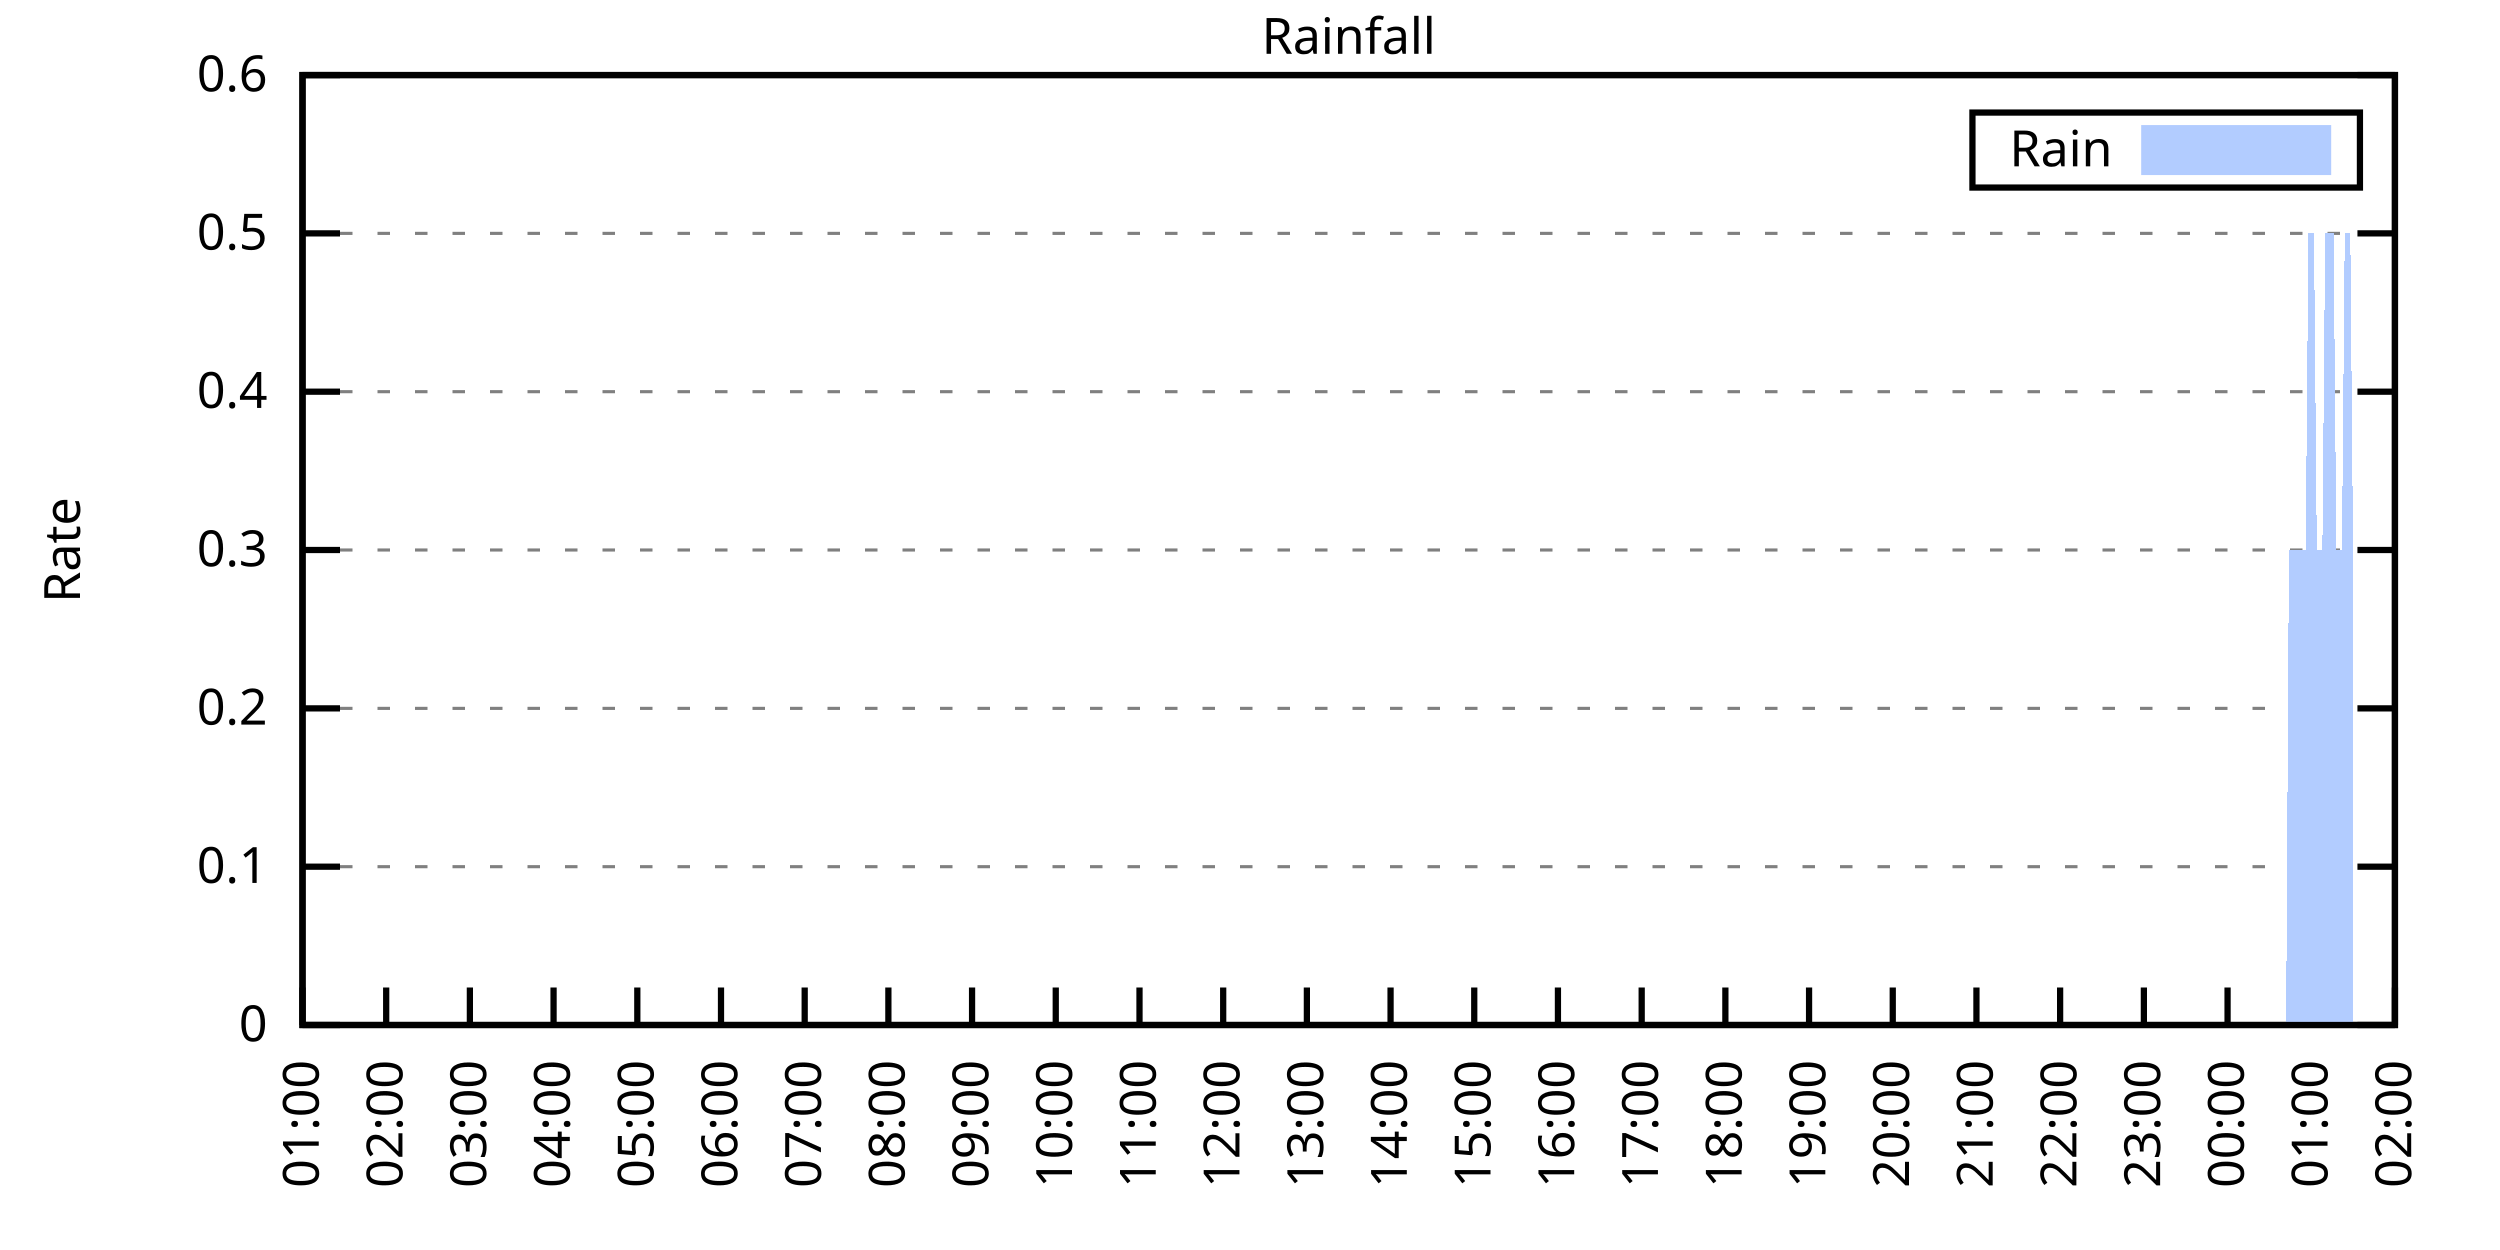
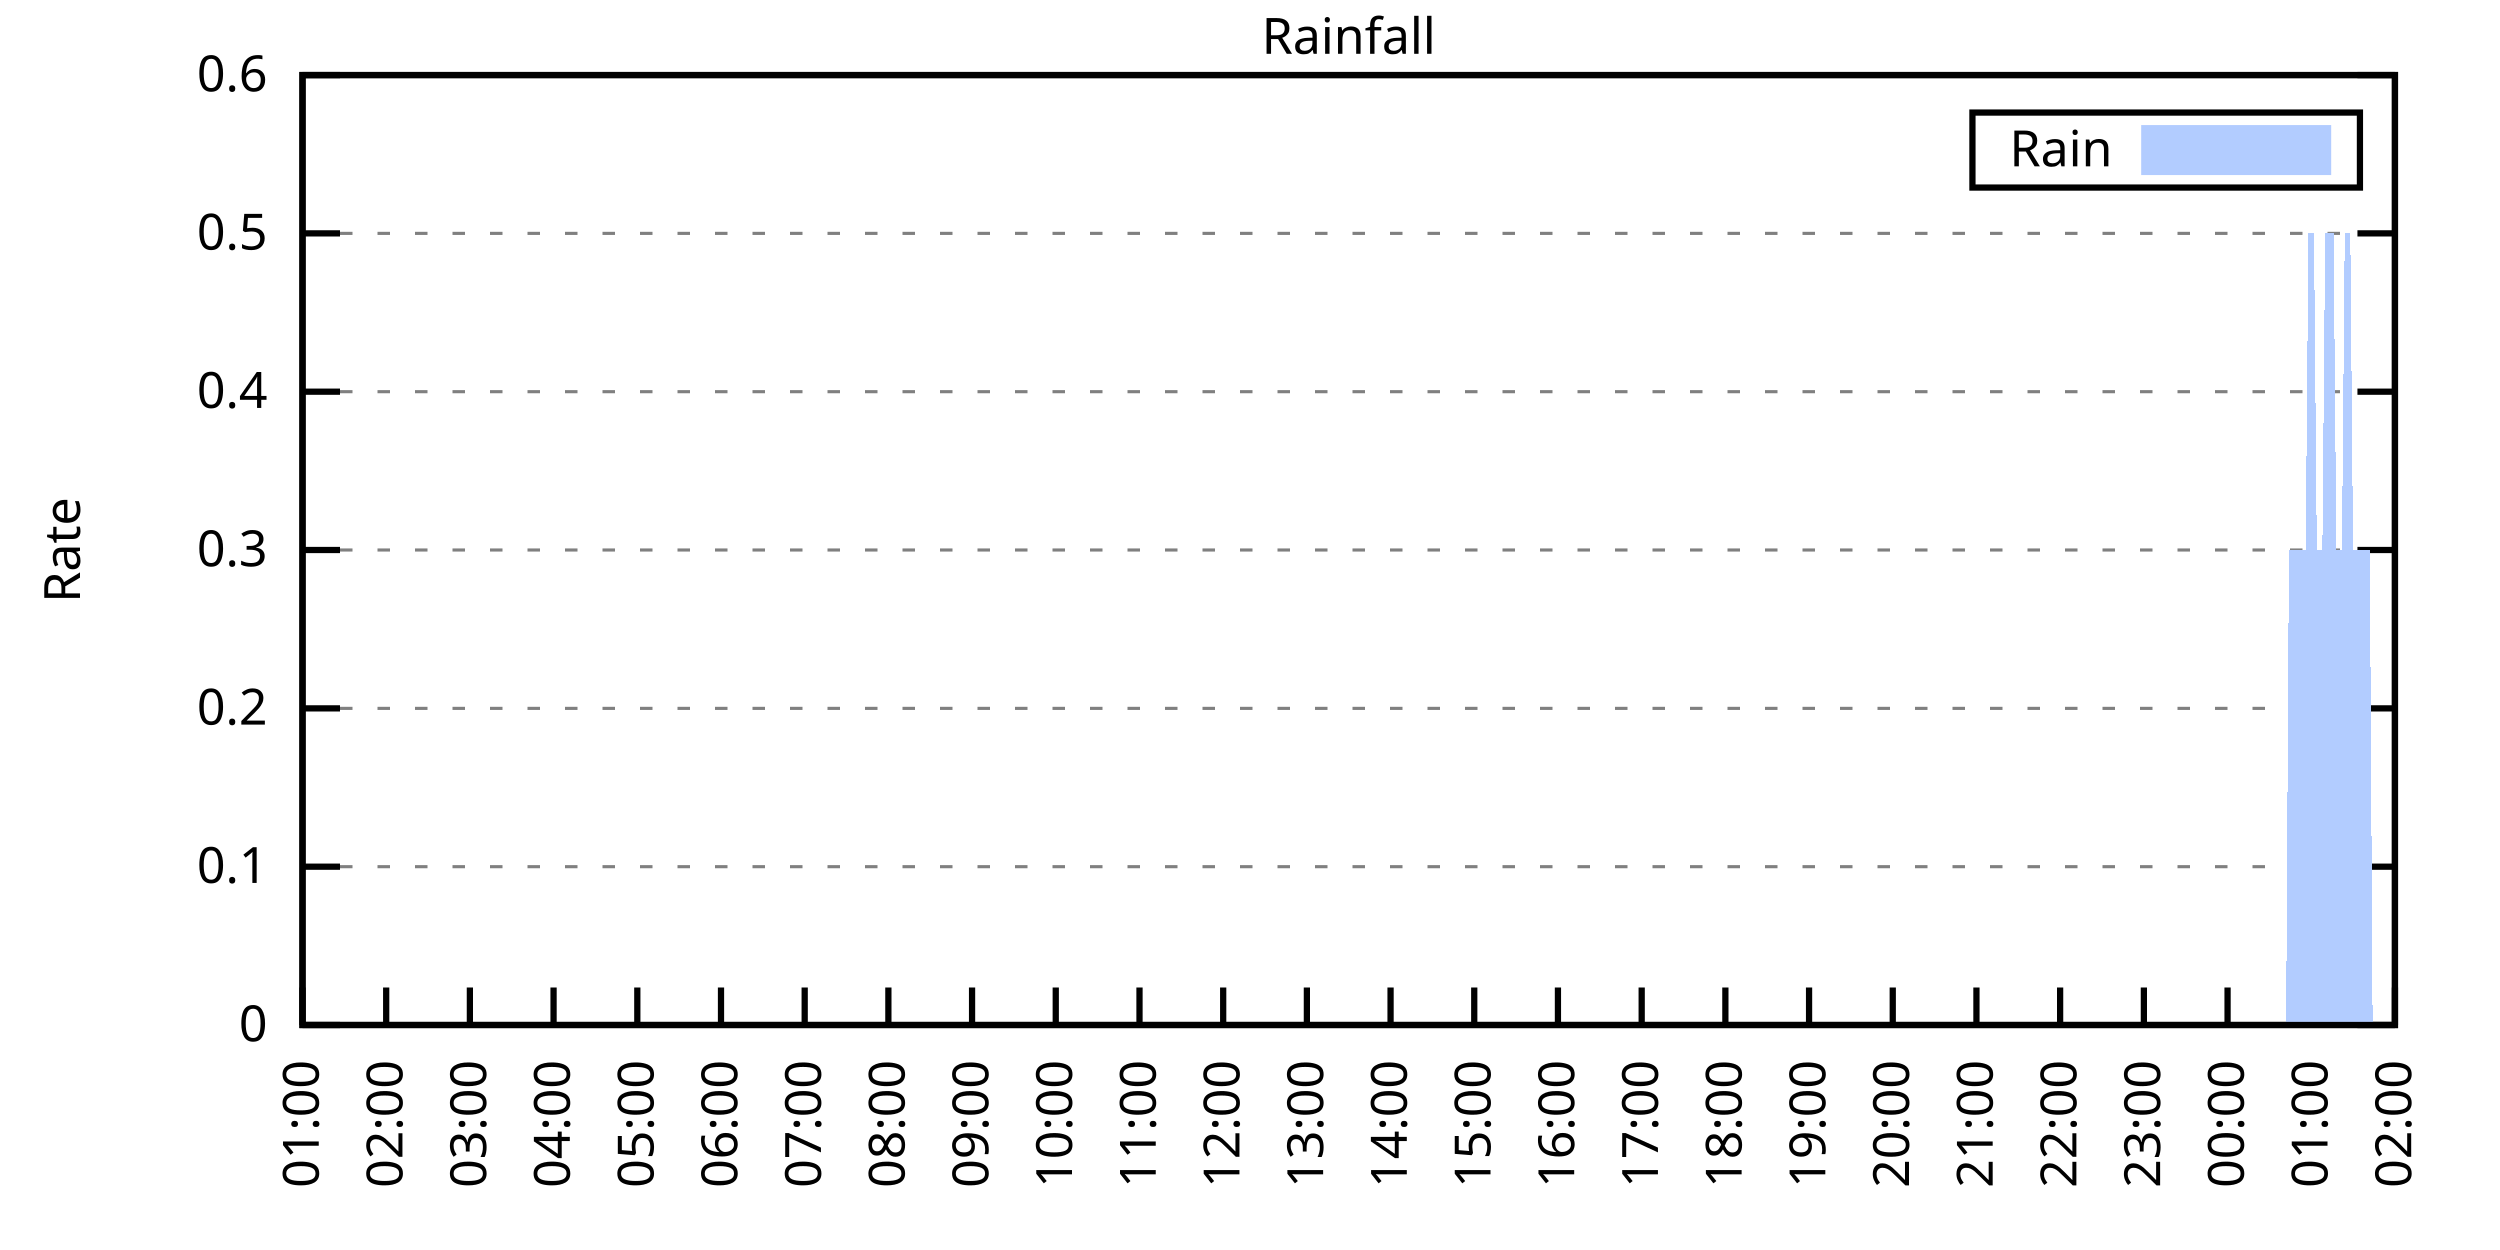
<svg xmlns="http://www.w3.org/2000/svg" xmlns:xlink="http://www.w3.org/1999/xlink" width="400" height="200" viewBox="0 0 400 200">
  <g id="gnuplot_canvas">
    <rect x="0" y="0" width="400" height="200" fill="none" />
    <defs>
      <circle id="gpDot" r="0.5" stroke-width="0.5" stroke="currentColor" />
      <path id="gpPt0" stroke-width="0.333" stroke="currentColor" d="M-1,0 h2 M0,-1 v2" />
      <path id="gpPt1" stroke-width="0.333" stroke="currentColor" d="M-1,-1 L1,1 M1,-1 L-1,1" />
      <path id="gpPt2" stroke-width="0.333" stroke="currentColor" d="M-1,0 L1,0 M0,-1 L0,1 M-1,-1 L1,1 M-1,1 L1,-1" />
      <rect id="gpPt3" stroke-width="0.333" stroke="currentColor" x="-1" y="-1" width="2" height="2" />
      <rect id="gpPt4" stroke-width="0.333" stroke="currentColor" fill="currentColor" x="-1" y="-1" width="2" height="2" />
      <circle id="gpPt5" stroke-width="0.333" stroke="currentColor" cx="0" cy="0" r="1" />
      <use xlink:href="#gpPt5" id="gpPt6" fill="currentColor" stroke="none" />
      <path id="gpPt7" stroke-width="0.333" stroke="currentColor" d="M0,-1.33 L-1.33,0.67 L1.33,0.67 z" />
      <use xlink:href="#gpPt7" id="gpPt8" fill="currentColor" stroke="none" />
      <use xlink:href="#gpPt7" id="gpPt9" stroke="currentColor" transform="rotate(180)" />
      <use xlink:href="#gpPt9" id="gpPt10" fill="currentColor" stroke="none" />
      <use xlink:href="#gpPt3" id="gpPt11" stroke="currentColor" transform="rotate(45)" />
      <use xlink:href="#gpPt11" id="gpPt12" fill="currentColor" stroke="none" />
      <path id="gpPt13" stroke-width="0.333" stroke="currentColor" d="M0,1.330 L1.265,0.411 L0.782,-1.067 L-0.782,-1.076 L-1.265,0.411 z" />
      <use xlink:href="#gpPt13" id="gpPt14" fill="currentColor" stroke="none" />
      <filter id="textbox" filterUnits="objectBoundingBox" x="0" y="0" height="1" width="1">
        <feFlood flood-color="white" flood-opacity="1" result="bgnd" />
        <feComposite in="SourceGraphic" in2="bgnd" operator="atop" />
      </filter>
      <filter id="greybox" filterUnits="objectBoundingBox" x="0" y="0" height="1" width="1">
        <feFlood flood-color="lightgrey" flood-opacity="1" result="grey" />
        <feComposite in="SourceGraphic" in2="grey" operator="atop" />
      </filter>
    </defs>
    <g fill="none" color="white" stroke="currentColor" stroke-width="1.00" stroke-linecap="butt" stroke-linejoin="miter">
</g>
    <g fill="none" color="black" stroke="currentColor" stroke-width="1.00" stroke-linecap="butt" stroke-linejoin="miter">
      <g stroke="none" shape-rendering="crispEdges">
        <polygon fill="rgb(255, 255, 255)" points="48.40,164.00 383.18,164.00 383.18,12.02 48.40,12.02 " />
      </g>
    </g>
    <g fill="none" color="black" stroke="currentColor" stroke-width="1.00" stroke-linecap="butt" stroke-linejoin="miter">
</g>
    <g fill="none" color="black" stroke="black" stroke-width="0.50" stroke-linecap="butt" stroke-linejoin="miter">
</g>
    <g fill="none" color="gray" stroke="currentColor" stroke-width="0.50" stroke-linecap="butt" stroke-linejoin="miter">
      <path stroke="gray" stroke-dasharray="2,4" class="gridline" d="M48.40,164.00 L383.19,164.00  " />
    </g>
    <g fill="none" color="gray" stroke="gray" stroke-width="1.00" stroke-linecap="butt" stroke-linejoin="miter">
</g>
    <g fill="none" color="black" stroke="currentColor" stroke-width="1.00" stroke-linecap="butt" stroke-linejoin="miter">
      <path stroke="black" d="M48.40,164.00 L54.40,164.00 M383.19,164.00 L377.19,164.00  " />
      <g transform="translate(42.80,166.60)" stroke="none" fill="black" font-family="Sans" font-size="8.00" text-anchor="end">
        <text>
          <tspan font-family="Sans"> 0</tspan>
        </text>
      </g>
    </g>
    <g fill="none" color="black" stroke="currentColor" stroke-width="1.00" stroke-linecap="butt" stroke-linejoin="miter">
</g>
    <g fill="none" color="black" stroke="black" stroke-width="0.50" stroke-linecap="butt" stroke-linejoin="miter">
</g>
    <g fill="none" color="gray" stroke="currentColor" stroke-width="0.50" stroke-linecap="butt" stroke-linejoin="miter">
      <path stroke="gray" stroke-dasharray="2,4" class="gridline" d="M48.40,138.67 L383.19,138.67  " />
    </g>
    <g fill="none" color="gray" stroke="gray" stroke-width="1.00" stroke-linecap="butt" stroke-linejoin="miter">
</g>
    <g fill="none" color="black" stroke="currentColor" stroke-width="1.00" stroke-linecap="butt" stroke-linejoin="miter">
      <path stroke="black" d="M48.40,138.67 L54.40,138.67 M383.19,138.67 L377.19,138.67  " />
      <g transform="translate(42.80,141.27)" stroke="none" fill="black" font-family="Sans" font-size="8.00" text-anchor="end">
        <text>
          <tspan font-family="Sans"> 0.1</tspan>
        </text>
      </g>
    </g>
    <g fill="none" color="black" stroke="currentColor" stroke-width="1.00" stroke-linecap="butt" stroke-linejoin="miter">
</g>
    <g fill="none" color="black" stroke="black" stroke-width="0.50" stroke-linecap="butt" stroke-linejoin="miter">
</g>
    <g fill="none" color="gray" stroke="currentColor" stroke-width="0.50" stroke-linecap="butt" stroke-linejoin="miter">
      <path stroke="gray" stroke-dasharray="2,4" class="gridline" d="M48.40,113.34 L383.19,113.34  " />
    </g>
    <g fill="none" color="gray" stroke="gray" stroke-width="1.00" stroke-linecap="butt" stroke-linejoin="miter">
</g>
    <g fill="none" color="black" stroke="currentColor" stroke-width="1.00" stroke-linecap="butt" stroke-linejoin="miter">
      <path stroke="black" d="M48.40,113.34 L54.40,113.34 M383.19,113.34 L377.19,113.34  " />
      <g transform="translate(42.80,115.94)" stroke="none" fill="black" font-family="Sans" font-size="8.00" text-anchor="end">
        <text>
          <tspan font-family="Sans"> 0.2</tspan>
        </text>
      </g>
    </g>
    <g fill="none" color="black" stroke="currentColor" stroke-width="1.00" stroke-linecap="butt" stroke-linejoin="miter">
</g>
    <g fill="none" color="black" stroke="black" stroke-width="0.50" stroke-linecap="butt" stroke-linejoin="miter">
</g>
    <g fill="none" color="gray" stroke="currentColor" stroke-width="0.50" stroke-linecap="butt" stroke-linejoin="miter">
      <path stroke="gray" stroke-dasharray="2,4" class="gridline" d="M48.40,88.00 L383.19,88.00  " />
    </g>
    <g fill="none" color="gray" stroke="gray" stroke-width="1.00" stroke-linecap="butt" stroke-linejoin="miter">
</g>
    <g fill="none" color="black" stroke="currentColor" stroke-width="1.00" stroke-linecap="butt" stroke-linejoin="miter">
      <path stroke="black" d="M48.40,88.00 L54.40,88.00 M383.19,88.00 L377.19,88.00  " />
      <g transform="translate(42.80,90.60)" stroke="none" fill="black" font-family="Sans" font-size="8.00" text-anchor="end">
        <text>
          <tspan font-family="Sans"> 0.3</tspan>
        </text>
      </g>
    </g>
    <g fill="none" color="black" stroke="currentColor" stroke-width="1.00" stroke-linecap="butt" stroke-linejoin="miter">
</g>
    <g fill="none" color="black" stroke="black" stroke-width="0.50" stroke-linecap="butt" stroke-linejoin="miter">
</g>
    <g fill="none" color="gray" stroke="currentColor" stroke-width="0.50" stroke-linecap="butt" stroke-linejoin="miter">
      <path stroke="gray" stroke-dasharray="2,4" class="gridline" d="M48.40,62.67 L383.19,62.67  " />
    </g>
    <g fill="none" color="gray" stroke="gray" stroke-width="1.00" stroke-linecap="butt" stroke-linejoin="miter">
</g>
    <g fill="none" color="black" stroke="currentColor" stroke-width="1.00" stroke-linecap="butt" stroke-linejoin="miter">
      <path stroke="black" d="M48.40,62.67 L54.40,62.67 M383.19,62.67 L377.19,62.67  " />
      <g transform="translate(42.80,65.27)" stroke="none" fill="black" font-family="Sans" font-size="8.00" text-anchor="end">
        <text>
          <tspan font-family="Sans"> 0.4</tspan>
        </text>
      </g>
    </g>
    <g fill="none" color="black" stroke="currentColor" stroke-width="1.00" stroke-linecap="butt" stroke-linejoin="miter">
</g>
    <g fill="none" color="black" stroke="black" stroke-width="0.50" stroke-linecap="butt" stroke-linejoin="miter">
</g>
    <g fill="none" color="gray" stroke="currentColor" stroke-width="0.50" stroke-linecap="butt" stroke-linejoin="miter">
      <path stroke="gray" stroke-dasharray="2,4" class="gridline" d="M48.40,37.34 L383.19,37.34  " />
    </g>
    <g fill="none" color="gray" stroke="gray" stroke-width="1.00" stroke-linecap="butt" stroke-linejoin="miter">
</g>
    <g fill="none" color="black" stroke="currentColor" stroke-width="1.00" stroke-linecap="butt" stroke-linejoin="miter">
      <path stroke="black" d="M48.40,37.34 L54.40,37.34 M383.19,37.34 L377.19,37.34  " />
      <g transform="translate(42.80,39.94)" stroke="none" fill="black" font-family="Sans" font-size="8.00" text-anchor="end">
        <text>
          <tspan font-family="Sans"> 0.5</tspan>
        </text>
      </g>
    </g>
    <g fill="none" color="black" stroke="currentColor" stroke-width="1.00" stroke-linecap="butt" stroke-linejoin="miter">
</g>
    <g fill="none" color="black" stroke="black" stroke-width="0.50" stroke-linecap="butt" stroke-linejoin="miter">
</g>
    <g fill="none" color="gray" stroke="currentColor" stroke-width="0.50" stroke-linecap="butt" stroke-linejoin="miter">
      <path stroke="gray" stroke-dasharray="2,4" class="gridline" d="M48.40,12.01 L383.19,12.01  " />
    </g>
    <g fill="none" color="gray" stroke="gray" stroke-width="1.00" stroke-linecap="butt" stroke-linejoin="miter">
</g>
    <g fill="none" color="black" stroke="currentColor" stroke-width="1.00" stroke-linecap="butt" stroke-linejoin="miter">
      <path stroke="black" d="M48.40,12.01 L54.40,12.01 M383.19,12.01 L377.19,12.01  " />
      <g transform="translate(42.80,14.61)" stroke="none" fill="black" font-family="Sans" font-size="8.00" text-anchor="end">
        <text>
          <tspan font-family="Sans"> 0.6</tspan>
        </text>
      </g>
    </g>
    <g fill="none" color="black" stroke="currentColor" stroke-width="1.00" stroke-linecap="butt" stroke-linejoin="miter">
      <path stroke="black" d="M48.40,164.00 L48.40,158.00  " />
      <g transform="translate(51.00,169.60) rotate(270.00)" stroke="none" fill="black" font-family="Sans" font-size="8.00" text-anchor="end">
        <text>
          <tspan font-family="Sans">01:00</tspan>
        </text>
      </g>
    </g>
    <g fill="none" color="black" stroke="currentColor" stroke-width="1.00" stroke-linecap="butt" stroke-linejoin="miter">
      <path stroke="black" d="M61.79,164.00 L61.79,158.00  " />
      <g transform="translate(64.39,169.60) rotate(270.00)" stroke="none" fill="black" font-family="Sans" font-size="8.00" text-anchor="end">
        <text>
          <tspan font-family="Sans">02:00</tspan>
        </text>
      </g>
    </g>
    <g fill="none" color="black" stroke="currentColor" stroke-width="1.00" stroke-linecap="butt" stroke-linejoin="miter">
      <path stroke="black" d="M75.18,164.00 L75.18,158.00  " />
      <g transform="translate(77.78,169.60) rotate(270.00)" stroke="none" fill="black" font-family="Sans" font-size="8.00" text-anchor="end">
        <text>
          <tspan font-family="Sans">03:00</tspan>
        </text>
      </g>
    </g>
    <g fill="none" color="black" stroke="currentColor" stroke-width="1.00" stroke-linecap="butt" stroke-linejoin="miter">
      <path stroke="black" d="M88.57,164.00 L88.57,158.00  " />
      <g transform="translate(91.17,169.60) rotate(270.00)" stroke="none" fill="black" font-family="Sans" font-size="8.00" text-anchor="end">
        <text>
          <tspan font-family="Sans">04:00</tspan>
        </text>
      </g>
    </g>
    <g fill="none" color="black" stroke="currentColor" stroke-width="1.00" stroke-linecap="butt" stroke-linejoin="miter">
      <path stroke="black" d="M101.97,164.00 L101.97,158.00  " />
      <g transform="translate(104.57,169.60) rotate(270.00)" stroke="none" fill="black" font-family="Sans" font-size="8.00" text-anchor="end">
        <text>
          <tspan font-family="Sans">05:00</tspan>
        </text>
      </g>
    </g>
    <g fill="none" color="black" stroke="currentColor" stroke-width="1.00" stroke-linecap="butt" stroke-linejoin="miter">
      <path stroke="black" d="M115.36,164.00 L115.36,158.00  " />
      <g transform="translate(117.96,169.60) rotate(270.00)" stroke="none" fill="black" font-family="Sans" font-size="8.00" text-anchor="end">
        <text>
          <tspan font-family="Sans">06:00</tspan>
        </text>
      </g>
    </g>
    <g fill="none" color="black" stroke="currentColor" stroke-width="1.00" stroke-linecap="butt" stroke-linejoin="miter">
      <path stroke="black" d="M128.75,164.00 L128.75,158.00  " />
      <g transform="translate(131.35,169.60) rotate(270.00)" stroke="none" fill="black" font-family="Sans" font-size="8.00" text-anchor="end">
        <text>
          <tspan font-family="Sans">07:00</tspan>
        </text>
      </g>
    </g>
    <g fill="none" color="black" stroke="currentColor" stroke-width="1.00" stroke-linecap="butt" stroke-linejoin="miter">
      <path stroke="black" d="M142.14,164.00 L142.14,158.00  " />
      <g transform="translate(144.74,169.60) rotate(270.00)" stroke="none" fill="black" font-family="Sans" font-size="8.00" text-anchor="end">
        <text>
          <tspan font-family="Sans">08:00</tspan>
        </text>
      </g>
    </g>
    <g fill="none" color="black" stroke="currentColor" stroke-width="1.00" stroke-linecap="butt" stroke-linejoin="miter">
      <path stroke="black" d="M155.53,164.00 L155.53,158.00  " />
      <g transform="translate(158.13,169.60) rotate(270.00)" stroke="none" fill="black" font-family="Sans" font-size="8.00" text-anchor="end">
        <text>
          <tspan font-family="Sans">09:00</tspan>
        </text>
      </g>
    </g>
    <g fill="none" color="black" stroke="currentColor" stroke-width="1.00" stroke-linecap="butt" stroke-linejoin="miter">
      <path stroke="black" d="M168.92,164.00 L168.92,158.00  " />
      <g transform="translate(171.52,169.60) rotate(270.00)" stroke="none" fill="black" font-family="Sans" font-size="8.00" text-anchor="end">
        <text>
          <tspan font-family="Sans">10:00</tspan>
        </text>
      </g>
    </g>
    <g fill="none" color="black" stroke="currentColor" stroke-width="1.00" stroke-linecap="butt" stroke-linejoin="miter">
      <path stroke="black" d="M182.32,164.00 L182.32,158.00  " />
      <g transform="translate(184.92,169.60) rotate(270.00)" stroke="none" fill="black" font-family="Sans" font-size="8.00" text-anchor="end">
        <text>
          <tspan font-family="Sans">11:00</tspan>
        </text>
      </g>
    </g>
    <g fill="none" color="black" stroke="currentColor" stroke-width="1.00" stroke-linecap="butt" stroke-linejoin="miter">
      <path stroke="black" d="M195.71,164.00 L195.71,158.00  " />
      <g transform="translate(198.31,169.60) rotate(270.00)" stroke="none" fill="black" font-family="Sans" font-size="8.00" text-anchor="end">
        <text>
          <tspan font-family="Sans">12:00</tspan>
        </text>
      </g>
    </g>
    <g fill="none" color="black" stroke="currentColor" stroke-width="1.00" stroke-linecap="butt" stroke-linejoin="miter">
      <path stroke="black" d="M209.10,164.00 L209.10,158.00  " />
      <g transform="translate(211.70,169.60) rotate(270.00)" stroke="none" fill="black" font-family="Sans" font-size="8.00" text-anchor="end">
        <text>
          <tspan font-family="Sans">13:00</tspan>
        </text>
      </g>
    </g>
    <g fill="none" color="black" stroke="currentColor" stroke-width="1.00" stroke-linecap="butt" stroke-linejoin="miter">
      <path stroke="black" d="M222.49,164.00 L222.49,158.00  " />
      <g transform="translate(225.09,169.60) rotate(270.00)" stroke="none" fill="black" font-family="Sans" font-size="8.00" text-anchor="end">
        <text>
          <tspan font-family="Sans">14:00</tspan>
        </text>
      </g>
    </g>
    <g fill="none" color="black" stroke="currentColor" stroke-width="1.00" stroke-linecap="butt" stroke-linejoin="miter">
      <path stroke="black" d="M235.88,164.00 L235.88,158.00  " />
      <g transform="translate(238.48,169.60) rotate(270.00)" stroke="none" fill="black" font-family="Sans" font-size="8.00" text-anchor="end">
        <text>
          <tspan font-family="Sans">15:00</tspan>
        </text>
      </g>
    </g>
    <g fill="none" color="black" stroke="currentColor" stroke-width="1.00" stroke-linecap="butt" stroke-linejoin="miter">
      <path stroke="black" d="M249.27,164.00 L249.27,158.00  " />
      <g transform="translate(251.87,169.60) rotate(270.00)" stroke="none" fill="black" font-family="Sans" font-size="8.00" text-anchor="end">
        <text>
          <tspan font-family="Sans">16:00</tspan>
        </text>
      </g>
    </g>
    <g fill="none" color="black" stroke="currentColor" stroke-width="1.00" stroke-linecap="butt" stroke-linejoin="miter">
      <path stroke="black" d="M262.67,164.00 L262.67,158.00  " />
      <g transform="translate(265.27,169.60) rotate(270.00)" stroke="none" fill="black" font-family="Sans" font-size="8.00" text-anchor="end">
        <text>
          <tspan font-family="Sans">17:00</tspan>
        </text>
      </g>
    </g>
    <g fill="none" color="black" stroke="currentColor" stroke-width="1.00" stroke-linecap="butt" stroke-linejoin="miter">
      <path stroke="black" d="M276.06,164.00 L276.06,158.00  " />
      <g transform="translate(278.66,169.60) rotate(270.00)" stroke="none" fill="black" font-family="Sans" font-size="8.00" text-anchor="end">
        <text>
          <tspan font-family="Sans">18:00</tspan>
        </text>
      </g>
    </g>
    <g fill="none" color="black" stroke="currentColor" stroke-width="1.00" stroke-linecap="butt" stroke-linejoin="miter">
      <path stroke="black" d="M289.45,164.00 L289.45,158.00  " />
      <g transform="translate(292.05,169.60) rotate(270.00)" stroke="none" fill="black" font-family="Sans" font-size="8.00" text-anchor="end">
        <text>
          <tspan font-family="Sans">19:00</tspan>
        </text>
      </g>
    </g>
    <g fill="none" color="black" stroke="currentColor" stroke-width="1.00" stroke-linecap="butt" stroke-linejoin="miter">
      <path stroke="black" d="M302.84,164.00 L302.84,158.00  " />
      <g transform="translate(305.44,169.60) rotate(270.00)" stroke="none" fill="black" font-family="Sans" font-size="8.00" text-anchor="end">
        <text>
          <tspan font-family="Sans">20:00</tspan>
        </text>
      </g>
    </g>
    <g fill="none" color="black" stroke="currentColor" stroke-width="1.00" stroke-linecap="butt" stroke-linejoin="miter">
      <path stroke="black" d="M316.23,164.00 L316.23,158.00  " />
      <g transform="translate(318.83,169.60) rotate(270.00)" stroke="none" fill="black" font-family="Sans" font-size="8.00" text-anchor="end">
        <text>
          <tspan font-family="Sans">21:00</tspan>
        </text>
      </g>
    </g>
    <g fill="none" color="black" stroke="currentColor" stroke-width="1.00" stroke-linecap="butt" stroke-linejoin="miter">
      <path stroke="black" d="M329.62,164.00 L329.62,158.00  " />
      <g transform="translate(332.22,169.60) rotate(270.00)" stroke="none" fill="black" font-family="Sans" font-size="8.00" text-anchor="end">
        <text>
          <tspan font-family="Sans">22:00</tspan>
        </text>
      </g>
    </g>
    <g fill="none" color="black" stroke="currentColor" stroke-width="1.00" stroke-linecap="butt" stroke-linejoin="miter">
      <path stroke="black" d="M343.02,164.00 L343.02,158.00  " />
      <g transform="translate(345.62,169.60) rotate(270.00)" stroke="none" fill="black" font-family="Sans" font-size="8.00" text-anchor="end">
        <text>
          <tspan font-family="Sans">23:00</tspan>
        </text>
      </g>
    </g>
    <g fill="none" color="black" stroke="currentColor" stroke-width="1.00" stroke-linecap="butt" stroke-linejoin="miter">
      <path stroke="black" d="M356.41,164.00 L356.41,158.00  " />
      <g transform="translate(359.01,169.60) rotate(270.00)" stroke="none" fill="black" font-family="Sans" font-size="8.00" text-anchor="end">
        <text>
          <tspan font-family="Sans">00:00</tspan>
        </text>
      </g>
    </g>
    <g fill="none" color="black" stroke="currentColor" stroke-width="1.00" stroke-linecap="butt" stroke-linejoin="miter">
      <path stroke="black" d="M369.80,164.00 L369.80,158.00  " />
      <g transform="translate(372.40,169.60) rotate(270.00)" stroke="none" fill="black" font-family="Sans" font-size="8.00" text-anchor="end">
        <text>
          <tspan font-family="Sans">01:00</tspan>
        </text>
      </g>
    </g>
    <g fill="none" color="black" stroke="currentColor" stroke-width="1.00" stroke-linecap="butt" stroke-linejoin="miter">
      <path stroke="black" d="M383.19,164.00 L383.19,158.00  " />
      <g transform="translate(385.79,169.60) rotate(270.00)" stroke="none" fill="black" font-family="Sans" font-size="8.00" text-anchor="end">
        <text>
          <tspan font-family="Sans">02:00</tspan>
        </text>
      </g>
    </g>
    <g fill="none" color="black" stroke="currentColor" stroke-width="1.00" stroke-linecap="butt" stroke-linejoin="miter">
</g>
    <g fill="none" color="black" stroke="currentColor" stroke-width="1.00" stroke-linecap="butt" stroke-linejoin="miter">
      <path stroke="black" d="M48.40,12.01 L48.40,164.00 L383.19,164.00 L383.19,12.01 L48.40,12.01 Z  " />
    </g>
    <g fill="none" color="black" stroke="currentColor" stroke-width="1.00" stroke-linecap="butt" stroke-linejoin="miter">
</g>
    <g fill="none" color="black" stroke="currentColor" stroke-width="1.00" stroke-linecap="butt" stroke-linejoin="miter">
      <path stroke="black" d="M315.59,30.01 L315.59,18.01 L377.59,18.01 L377.59,30.01 L315.59,30.01 Z  " />
    </g>
    <g id="Rainfall_plot_1">
      <g fill="none" color="white" stroke="black" stroke-width="2.00" stroke-linecap="butt" stroke-linejoin="miter">
</g>
      <g fill="none" color="black" stroke="currentColor" stroke-width="2.00" stroke-linecap="butt" stroke-linejoin="miter">
        <g transform="translate(337.99,26.61)" stroke="none" fill="black" font-family="Sans" font-size="8.00" text-anchor="end">
          <text>
            <tspan font-family="Sans">Rain</tspan>
          </text>
        </g>
      </g>
      <g fill="none" color="black" stroke="currentColor" stroke-width="2.00" stroke-linecap="butt" stroke-linejoin="miter">
        <g stroke="none" shape-rendering="crispEdges">
          <polygon fill="rgb(178, 204, 255)" points="343.59,27.01 371.99,27.01 371.99,21.01 343.59,21.01 " />
        </g>
        <path stroke="rgb(178, 204, 255)" d="M343.59,27.01 L371.99,27.01 L371.99,21.01 L343.59,21.01 L343.59,27.01 Z  " />
      </g>
      <g fill="none" color="black" stroke="currentColor" stroke-width="2.00" stroke-linecap="butt" stroke-linejoin="miter">
        <g stroke="none" shape-rendering="crispEdges">
-           <polygon fill="rgb(178, 204, 255)" points="55.54,164.00 55.99,164.00 56.43,164.00 56.88,164.00 57.33,164.00 57.77,164.00 58.22,164.00 58.67,164.00 59.11,164.00 59.56,164.00 60.01,164.00 60.45,164.00 60.90,164.00 61.35,164.00 61.79,164.00 62.24,164.00 62.68,164.00 63.13,164.00 63.58,164.00 64.02,164.00 64.47,164.00 64.92,164.00 65.36,164.00 65.81,164.00 66.26,164.00 66.70,164.00 67.15,164.00 67.59,164.00 68.04,164.00 68.49,164.00 68.93,164.00 69.38,164.00 69.83,164.00 70.27,164.00 70.72,164.00 71.17,164.00 71.61,164.00 72.06,164.00 72.50,164.00 72.95,164.00 73.40,164.00 73.84,164.00 74.29,164.00 74.74,164.00 75.18,164.00 75.63,164.00 76.08,164.00 76.52,164.00 76.97,164.00 77.42,164.00 77.86,164.00 78.31,164.00 78.75,164.00 79.20,164.00 79.65,164.00 80.09,164.00 80.54,164.00 80.99,164.00 81.43,164.00 81.88,164.00 82.33,164.00 82.77,164.00 83.22,164.00 83.66,164.00 84.11,164.00 84.56,164.00 85.00,164.00 85.45,164.00 85.90,164.00 86.34,164.00 86.79,164.00 87.24,164.00 87.68,164.00 88.13,164.00 88.57,164.00 89.02,164.00 89.47,164.00 89.91,164.00 90.36,164.00 90.81,164.00 91.25,164.00 91.70,164.00 92.15,164.00 92.59,164.00 93.04,164.00 93.49,164.00 93.93,164.00 94.38,164.00 94.82,164.00 95.27,164.00 95.72,164.00 96.16,164.00 96.61,164.00 97.06,164.00 97.50,164.00 97.95,164.00 98.40,164.00 98.84,164.00 99.29,164.00 99.73,164.00 100.18,164.00 100.63,164.00 101.07,164.00 101.52,164.00 101.97,164.00 102.41,164.00 102.86,164.00 103.31,164.00 103.75,164.00 104.20,164.00 104.64,164.00 105.09,164.00 105.54,164.00 105.98,164.00 106.43,164.00 106.88,164.00 107.32,164.00 107.77,164.00 108.22,164.00 108.66,164.00 109.11,164.00 109.55,164.00 110.00,164.00 110.45,164.00 110.89,164.00 111.34,164.00 111.79,164.00 112.23,164.00 112.68,164.00 113.13,164.00 113.57,164.00 114.02,164.00 114.47,164.00 114.91,164.00 115.36,164.00 115.80,164.00 116.25,164.00 116.70,164.00 117.14,164.00 117.59,164.00 118.04,164.00 118.48,164.00 118.93,164.00 119.38,164.00 119.82,164.00 120.27,164.00 120.71,164.00 121.16,164.00 121.61,164.00 122.05,164.00 122.50,164.00 122.95,164.00 123.39,164.00 123.84,164.00 124.29,164.00 124.73,164.00 125.18,164.00 125.62,164.00 126.07,164.00 126.52,164.00 126.96,164.00 127.41,164.00 127.86,164.00 128.30,164.00 128.75,164.00 129.20,164.00 129.64,164.00 130.09,164.00 130.54,164.00 130.98,164.00 131.43,164.00 131.87,164.00 132.32,164.00 132.77,164.00 133.21,164.00 133.66,164.00 134.11,164.00 134.55,164.00 135.00,164.00 135.45,164.00 135.89,164.00 136.34,164.00 136.78,164.00 137.23,164.00 137.68,164.00 138.12,164.00 138.57,164.00 139.02,164.00 139.46,164.00 139.91,164.00 140.36,164.00 140.80,164.00 141.25,164.00 141.69,164.00 142.14,164.00 142.59,164.00 143.03,164.00 143.48,164.00 143.93,164.00 144.37,164.00 144.82,164.00 145.27,164.00 145.71,164.00 146.16,164.00 146.61,164.00 147.05,164.00 147.50,164.00 147.94,164.00 148.39,164.00 148.84,164.00 149.28,164.00 149.73,164.00 150.18,164.00 150.62,164.00 151.07,164.00 151.52,164.00 151.96,164.00 152.41,164.00 152.85,164.00 153.30,164.00 153.75,164.00 154.19,164.00 154.64,164.00 155.09,164.00 155.53,164.00 155.98,164.00 156.43,164.00 156.87,164.00 157.32,164.00 157.76,164.00 158.21,164.00 158.66,164.00 159.10,164.00 159.55,164.00 160.00,164.00 160.44,164.00 160.89,164.00 161.34,164.00 161.78,164.00 162.23,164.00 162.67,164.00 163.12,164.00 163.57,164.00 164.01,164.00 164.46,164.00 164.91,164.00 165.35,164.00 165.80,164.00 166.25,164.00 166.69,164.00 167.14,164.00 167.59,164.00 168.03,164.00 168.48,164.00 168.92,164.00 169.37,164.00 169.82,164.00 170.26,164.00 170.71,164.00 171.16,164.00 171.60,164.00 172.05,164.00 172.50,164.00 172.94,164.00 173.39,164.00 173.83,164.00 174.28,164.00 174.73,164.00 175.17,164.00 175.62,164.00 176.07,164.00 176.51,164.00 176.96,164.00 177.41,164.00 177.85,164.00 178.30,164.00 178.74,164.00 179.19,164.00 179.64,164.00 180.08,164.00 180.53,164.00 180.98,164.00 181.42,164.00 181.87,164.00 182.32,164.00 182.76,164.00 183.21,164.00 183.66,164.00 184.10,164.00 184.55,164.00 184.99,164.00 185.44,164.00 185.89,164.00 186.33,164.00 186.78,164.00 187.23,164.00 187.67,164.00 188.12,164.00 188.57,164.00 189.01,164.00 189.46,164.00 189.90,164.00 190.35,164.00 190.80,164.00 191.24,164.00 191.69,164.00 192.14,164.00 192.58,164.00 193.03,164.00 193.48,164.00 193.92,164.00 194.37,164.00 194.81,164.00 195.26,164.00 195.71,164.00 196.15,164.00 196.60,164.00 197.05,164.00 197.49,164.00 197.94,164.00 198.39,164.00 198.83,164.00 199.28,164.00 199.73,164.00 200.17,164.00 200.62,164.00 201.06,164.00 201.51,164.00 201.96,164.00 202.40,164.00 202.85,164.00 203.30,164.00 203.74,164.00 204.19,164.00 204.64,164.00 205.08,164.00 205.53,164.00 205.97,164.00 206.42,164.00 206.87,164.00 207.31,164.00 207.76,164.00 208.21,164.00 208.65,164.00 209.10,164.00 209.55,164.00 209.99,164.00 210.44,164.00 210.88,164.00 211.33,164.00 211.78,164.00 212.22,164.00 212.67,164.00 213.12,164.00 213.56,164.00 214.01,164.00 214.46,164.00 214.90,164.00 215.35,164.00 215.80,164.00 216.24,164.00 216.69,164.00 217.13,164.00 217.58,164.00 218.03,164.00 218.47,164.00 218.92,164.00 219.37,164.00 219.81,164.00 220.26,164.00 220.71,164.00 221.15,164.00 221.60,164.00 222.04,164.00 222.49,164.00 222.94,164.00 223.38,164.00 223.83,164.00 224.28,164.00 224.72,164.00 225.17,164.00 225.62,164.00 226.06,164.00 226.51,164.00 226.95,164.00 227.40,164.00 227.85,164.00 228.29,164.00 228.74,164.00 229.19,164.00 229.63,164.00 230.08,164.00 230.53,164.00 230.97,164.00 231.42,164.00 231.86,164.00 232.31,164.00 232.76,164.00 233.20,164.00 233.65,164.00 234.10,164.00 234.54,164.00 234.99,164.00 235.44,164.00 235.88,164.00 236.33,164.00 236.78,164.00 237.22,164.00 237.67,164.00 238.11,164.00 238.56,164.00 239.01,164.00 239.45,164.00 239.90,164.00 240.35,164.00 240.79,164.00 241.24,164.00 241.69,164.00 242.13,164.00 242.58,164.00 243.02,164.00 243.47,164.00 243.92,164.00 244.36,164.00 244.81,164.00 245.26,164.00 245.70,164.00 246.15,164.00 246.60,164.00 247.04,164.00 247.49,164.00 247.93,164.00 248.38,164.00 248.83,164.00 249.27,164.00 249.72,164.00 250.17,164.00 250.61,164.00 251.06,164.00 251.51,164.00 251.95,164.00 252.40,164.00 252.85,164.00 253.29,164.00 253.74,164.00 254.18,164.00 254.63,164.00 255.08,164.00 255.52,164.00 255.97,164.00 256.42,164.00 256.86,164.00 257.31,164.00 257.76,164.00 258.20,164.00 258.65,164.00 259.09,164.00 259.54,164.00 259.99,164.00 260.43,164.00 260.88,164.00 261.33,164.00 261.77,164.00 262.22,164.00 262.67,164.00 263.11,164.00 263.56,164.00 264.00,164.00 264.45,164.00 264.90,164.00 265.34,164.00 265.79,164.00 266.24,164.00 266.68,164.00 267.13,164.00 267.58,164.00 268.02,164.00 268.47,164.00 268.92,164.00 269.36,164.00 269.81,164.00 270.25,164.00 270.70,164.00 271.15,164.00 271.59,164.00 272.04,164.00 272.49,164.00 272.93,164.00 273.38,164.00 273.83,164.00 274.27,164.00 274.72,164.00 275.16,164.00 275.61,164.00 276.06,164.00 276.50,164.00 276.95,164.00 277.40,164.00 277.84,164.00 278.29,164.00 278.74,164.00 279.18,164.00 279.63,164.00 280.07,164.00 280.52,164.00 280.97,164.00 281.41,164.00 281.86,164.00 282.31,164.00 282.75,164.00 283.20,164.00 283.65,164.00 284.09,164.00 284.54,164.00 284.98,164.00 285.43,164.00 285.88,164.00 286.32,164.00 286.77,164.00 287.22,164.00 287.66,164.00 288.11,164.00 288.56,164.00 289.00,164.00 289.45,164.00 289.90,164.00 290.34,164.00 290.79,164.00 291.23,164.00 291.68,164.00 292.13,164.00 292.57,164.00 293.02,164.00 293.47,164.00 293.91,164.00 294.36,164.00 294.81,164.00 295.25,164.00 295.70,164.00 296.14,164.00 296.59,164.00 297.04,164.00 297.48,164.00 297.93,164.00 298.38,164.00 298.82,164.00 299.27,164.00 299.72,164.00 300.16,164.00 300.61,164.00 301.05,164.00 301.50,164.00 301.95,164.00 302.39,164.00 302.84,164.00 303.29,164.00 303.73,164.00 304.18,164.00 304.63,164.00 305.07,164.00 305.52,164.00 305.97,164.00 306.41,164.00 306.86,164.00 307.30,164.00 307.75,164.00 308.20,164.00 308.64,164.00 309.09,164.00 309.54,164.00 309.98,164.00 310.43,164.00 310.88,164.00 311.32,164.00 311.77,164.00 312.21,164.00 312.66,164.00 313.11,164.00 313.55,164.00 314.00,164.00 314.45,164.00 314.89,164.00 315.34,164.00 315.79,164.00 316.23,164.00 316.68,164.00 317.12,164.00 317.57,164.00 318.02,164.00 318.46,164.00 318.91,164.00 319.36,164.00 319.80,164.00 320.25,164.00 320.70,164.00 321.14,164.00 321.59,164.00 322.04,164.00 322.48,164.00 322.93,164.00 323.37,164.00 323.82,164.00 324.27,164.00 324.71,164.00 325.16,164.00 325.61,164.00 326.05,164.00 326.50,164.00 326.95,164.00 327.39,164.00 327.84,164.00 328.28,164.00 328.73,164.00 329.18,164.00 329.62,164.00 330.07,164.00 330.52,164.00 330.96,164.00 331.41,164.00 331.86,164.00 332.30,164.00 332.75,164.00 333.19,164.00 333.64,164.00 334.09,164.00 334.53,164.00 334.98,164.00 335.43,164.00 335.87,164.00 336.32,164.00 336.77,164.00 337.21,164.00 337.66,164.00 338.10,164.00 338.55,164.00 339.00,164.00 339.44,164.00 339.89,164.00 340.34,164.00 340.78,164.00 341.23,164.00 341.68,164.00 342.12,164.00 342.57,164.00 343.02,164.00 343.46,164.00 343.91,164.00 344.35,164.00 344.80,164.00 345.25,164.00 345.69,164.00 346.14,164.00 346.59,164.00 347.03,164.00 347.48,164.00 347.93,164.00 348.37,164.00 348.82,164.00 349.26,164.00 349.71,164.00 350.16,164.00 350.60,164.00 351.05,164.00 351.50,164.00 351.94,164.00 352.39,164.00 352.84,164.00 353.28,164.00 353.73,164.00 354.17,164.00 354.62,164.00 355.07,164.00 355.51,164.00 355.96,164.00 356.41,164.00 356.85,164.00 357.30,164.00 357.75,164.00 358.19,164.00 358.64,164.00 359.09,164.00 359.53,164.00 359.98,164.00 360.42,164.00 360.87,164.00 361.32,164.00 361.76,164.00 362.21,164.00 362.66,164.00 363.10,164.00 363.55,164.00 364.00,164.00 364.44,164.00 364.89,164.00 365.33,164.00 365.78,164.00 366.23,88.00 366.67,88.00 367.12,88.00 367.57,88.00 368.01,88.00 368.46,88.00 368.91,88.00 369.35,37.34 369.80,37.34 370.24,37.34 370.69,88.00 371.14,88.00 371.58,88.00 372.03,37.34 372.48,37.34 372.92,37.34 373.37,37.34 373.82,88.00 374.26,88.00 374.71,88.00 375.16,37.34 375.60,37.34 376.05,37.34 376.49,88.00 376.49,164.00 55.54,164.00 " />
+           <polygon fill="rgb(178, 204, 255)" points="58.67,164.00 59.11,164.00 59.56,164.00 60.01,164.00 60.45,164.00 60.90,164.00 61.35,164.00 61.79,164.00 62.24,164.00 62.68,164.00 63.13,164.00 63.58,164.00 64.02,164.00 64.47,164.00 64.92,164.00 65.36,164.00 65.81,164.00 66.26,164.00 66.70,164.00 67.15,164.00 67.59,164.00 68.04,164.00 68.49,164.00 68.93,164.00 69.38,164.00 69.83,164.00 70.27,164.00 70.72,164.00 71.17,164.00 71.61,164.00 72.06,164.00 72.50,164.00 72.95,164.00 73.40,164.00 73.84,164.00 74.29,164.00 74.74,164.00 75.18,164.00 75.63,164.00 76.08,164.00 76.52,164.00 76.97,164.00 77.42,164.00 77.86,164.00 78.31,164.00 78.75,164.00 79.20,164.00 79.65,164.00 80.09,164.00 80.54,164.00 80.99,164.00 81.43,164.00 81.88,164.00 82.33,164.00 82.77,164.00 83.22,164.00 83.66,164.00 84.11,164.00 84.56,164.00 85.00,164.00 85.45,164.00 85.90,164.00 86.34,164.00 86.79,164.00 87.24,164.00 87.68,164.00 88.13,164.00 88.57,164.00 89.02,164.00 89.47,164.00 89.91,164.00 90.36,164.00 90.81,164.00 91.25,164.00 91.70,164.00 92.15,164.00 92.59,164.00 93.04,164.00 93.49,164.00 93.93,164.00 94.38,164.00 94.82,164.00 95.27,164.00 95.72,164.00 96.16,164.00 96.61,164.00 97.06,164.00 97.50,164.00 97.95,164.00 98.40,164.00 98.84,164.00 99.29,164.00 99.73,164.00 100.18,164.00 100.63,164.00 101.07,164.00 101.52,164.00 101.97,164.00 102.41,164.00 102.86,164.00 103.31,164.00 103.75,164.00 104.20,164.00 104.64,164.00 105.09,164.00 105.54,164.00 105.98,164.00 106.43,164.00 106.88,164.00 107.32,164.00 107.77,164.00 108.22,164.00 108.66,164.00 109.11,164.00 109.55,164.00 110.00,164.00 110.45,164.00 110.89,164.00 111.34,164.00 111.79,164.00 112.23,164.00 112.68,164.00 113.13,164.00 113.57,164.00 114.02,164.00 114.47,164.00 114.91,164.00 115.36,164.00 115.80,164.00 116.25,164.00 116.70,164.00 117.14,164.00 117.59,164.00 118.04,164.00 118.48,164.00 118.93,164.00 119.38,164.00 119.82,164.00 120.27,164.00 120.71,164.00 121.16,164.00 121.61,164.00 122.05,164.00 122.50,164.00 122.95,164.00 123.39,164.00 123.84,164.00 124.29,164.00 124.73,164.00 125.18,164.00 125.62,164.00 126.07,164.00 126.52,164.00 126.96,164.00 127.41,164.00 127.86,164.00 128.30,164.00 128.75,164.00 129.20,164.00 129.64,164.00 130.09,164.00 130.54,164.00 130.98,164.00 131.43,164.00 131.87,164.00 132.32,164.00 132.77,164.00 133.21,164.00 133.66,164.00 134.11,164.00 134.55,164.00 135.00,164.00 135.45,164.00 135.89,164.00 136.34,164.00 136.78,164.00 137.23,164.00 137.68,164.00 138.12,164.00 138.57,164.00 139.02,164.00 139.46,164.00 139.91,164.00 140.36,164.00 140.80,164.00 141.25,164.00 141.69,164.00 142.14,164.00 142.59,164.00 143.03,164.00 143.48,164.00 143.93,164.00 144.37,164.00 144.82,164.00 145.27,164.00 145.71,164.00 146.16,164.00 146.61,164.00 147.05,164.00 147.50,164.00 147.94,164.00 148.39,164.00 148.84,164.00 149.28,164.00 149.73,164.00 150.18,164.00 150.62,164.00 151.07,164.00 151.52,164.00 151.96,164.00 152.41,164.00 152.85,164.00 153.30,164.00 153.75,164.00 154.19,164.00 154.64,164.00 155.09,164.00 155.53,164.00 155.98,164.00 156.43,164.00 156.87,164.00 157.32,164.00 157.76,164.00 158.21,164.00 158.66,164.00 159.10,164.00 159.55,164.00 160.00,164.00 160.44,164.00 160.89,164.00 161.34,164.00 161.78,164.00 162.23,164.00 162.67,164.00 163.12,164.00 163.57,164.00 164.01,164.00 164.46,164.00 164.91,164.00 165.35,164.00 165.80,164.00 166.25,164.00 166.69,164.00 167.14,164.00 167.59,164.00 168.03,164.00 168.48,164.00 168.92,164.00 169.37,164.00 169.82,164.00 170.26,164.00 170.71,164.00 171.16,164.00 171.60,164.00 172.05,164.00 172.50,164.00 172.94,164.00 173.39,164.00 173.83,164.00 174.28,164.00 174.73,164.00 175.17,164.00 175.62,164.00 176.07,164.00 176.51,164.00 176.96,164.00 177.41,164.00 177.85,164.00 178.30,164.00 178.74,164.00 179.19,164.00 179.64,164.00 180.08,164.00 180.53,164.00 180.98,164.00 181.42,164.00 181.87,164.00 182.32,164.00 182.76,164.00 183.21,164.00 183.66,164.00 184.10,164.00 184.55,164.00 184.99,164.00 185.44,164.00 185.89,164.00 186.33,164.00 186.78,164.00 187.23,164.00 187.67,164.00 188.12,164.00 188.57,164.00 189.01,164.00 189.46,164.00 189.90,164.00 190.35,164.00 190.80,164.00 191.24,164.00 191.69,164.00 192.14,164.00 192.58,164.00 193.03,164.00 193.48,164.00 193.92,164.00 194.37,164.00 194.81,164.00 195.26,164.00 195.71,164.00 196.15,164.00 196.60,164.00 197.05,164.00 197.49,164.00 197.94,164.00 198.39,164.00 198.83,164.00 199.28,164.00 199.73,164.00 200.17,164.00 200.62,164.00 201.06,164.00 201.51,164.00 201.96,164.00 202.40,164.00 202.85,164.00 203.30,164.00 203.74,164.00 204.19,164.00 204.64,164.00 205.08,164.00 205.53,164.00 205.97,164.00 206.42,164.00 206.87,164.00 207.31,164.00 207.76,164.00 208.21,164.00 208.65,164.00 209.10,164.00 209.55,164.00 209.99,164.00 210.44,164.00 210.88,164.00 211.33,164.00 211.78,164.00 212.22,164.00 212.67,164.00 213.12,164.00 213.56,164.00 214.01,164.00 214.46,164.00 214.90,164.00 215.35,164.00 215.80,164.00 216.24,164.00 216.69,164.00 217.13,164.00 217.58,164.00 218.03,164.00 218.47,164.00 218.92,164.00 219.37,164.00 219.81,164.00 220.26,164.00 220.71,164.00 221.15,164.00 221.60,164.00 222.04,164.00 222.49,164.00 222.94,164.00 223.38,164.00 223.83,164.00 224.28,164.00 224.72,164.00 225.17,164.00 225.62,164.00 226.06,164.00 226.51,164.00 226.95,164.00 227.40,164.00 227.85,164.00 228.29,164.00 228.74,164.00 229.19,164.00 229.63,164.00 230.08,164.00 230.53,164.00 230.97,164.00 231.42,164.00 231.86,164.00 232.31,164.00 232.76,164.00 233.20,164.00 233.65,164.00 234.10,164.00 234.54,164.00 234.99,164.00 235.44,164.00 235.88,164.00 236.33,164.00 236.78,164.00 237.22,164.00 237.67,164.00 238.11,164.00 238.56,164.00 239.01,164.00 239.45,164.00 239.90,164.00 240.35,164.00 240.79,164.00 241.24,164.00 241.69,164.00 242.13,164.00 242.58,164.00 243.02,164.00 243.47,164.00 243.92,164.00 244.36,164.00 244.81,164.00 245.26,164.00 245.70,164.00 246.15,164.00 246.60,164.00 247.04,164.00 247.49,164.00 247.93,164.00 248.38,164.00 248.83,164.00 249.27,164.00 249.72,164.00 250.17,164.00 250.61,164.00 251.06,164.00 251.51,164.00 251.95,164.00 252.40,164.00 252.85,164.00 253.29,164.00 253.74,164.00 254.18,164.00 254.63,164.00 255.08,164.00 255.52,164.00 255.97,164.00 256.42,164.00 256.86,164.00 257.31,164.00 257.76,164.00 258.20,164.00 258.65,164.00 259.09,164.00 259.54,164.00 259.99,164.00 260.43,164.00 260.88,164.00 261.33,164.00 261.77,164.00 262.22,164.00 262.67,164.00 263.11,164.00 263.56,164.00 264.00,164.00 264.45,164.00 264.90,164.00 265.34,164.00 265.79,164.00 266.24,164.00 266.68,164.00 267.13,164.00 267.58,164.00 268.02,164.00 268.47,164.00 268.92,164.00 269.36,164.00 269.81,164.00 270.25,164.00 270.70,164.00 271.15,164.00 271.59,164.00 272.04,164.00 272.49,164.00 272.93,164.00 273.38,164.00 273.83,164.00 274.27,164.00 274.72,164.00 275.16,164.00 275.61,164.00 276.06,164.00 276.50,164.00 276.95,164.00 277.40,164.00 277.84,164.00 278.29,164.00 278.74,164.00 279.18,164.00 279.63,164.00 280.07,164.00 280.52,164.00 280.97,164.00 281.41,164.00 281.86,164.00 282.31,164.00 282.75,164.00 283.20,164.00 283.65,164.00 284.09,164.00 284.54,164.00 284.98,164.00 285.43,164.00 285.88,164.00 286.32,164.00 286.77,164.00 287.22,164.00 287.66,164.00 288.11,164.00 288.56,164.00 289.00,164.00 289.45,164.00 289.90,164.00 290.34,164.00 290.79,164.00 291.23,164.00 291.68,164.00 292.13,164.00 292.57,164.00 293.02,164.00 293.47,164.00 293.91,164.00 294.36,164.00 294.81,164.00 295.25,164.00 295.70,164.00 296.14,164.00 296.59,164.00 297.04,164.00 297.48,164.00 297.93,164.00 298.38,164.00 298.82,164.00 299.27,164.00 299.72,164.00 300.16,164.00 300.61,164.00 301.05,164.00 301.50,164.00 301.95,164.00 302.39,164.00 302.84,164.00 303.29,164.00 303.73,164.00 304.18,164.00 304.63,164.00 305.07,164.00 305.52,164.00 305.97,164.00 306.41,164.00 306.86,164.00 307.30,164.00 307.75,164.00 308.20,164.00 308.64,164.00 309.09,164.00 309.54,164.00 309.98,164.00 310.43,164.00 310.88,164.00 311.32,164.00 311.77,164.00 312.21,164.00 312.66,164.00 313.11,164.00 313.55,164.00 314.00,164.00 314.45,164.00 314.89,164.00 315.34,164.00 315.79,164.00 316.23,164.00 316.68,164.00 317.12,164.00 317.57,164.00 318.02,164.00 318.46,164.00 318.91,164.00 319.36,164.00 319.80,164.00 320.25,164.00 320.70,164.00 321.14,164.00 321.59,164.00 322.04,164.00 322.48,164.00 322.93,164.00 323.37,164.00 323.82,164.00 324.27,164.00 324.71,164.00 325.16,164.00 325.61,164.00 326.05,164.00 326.50,164.00 326.95,164.00 327.39,164.00 327.84,164.00 328.28,164.00 328.73,164.00 329.18,164.00 329.62,164.00 330.07,164.00 330.52,164.00 330.96,164.00 331.41,164.00 331.86,164.00 332.30,164.00 332.75,164.00 333.19,164.00 333.64,164.00 334.09,164.00 334.53,164.00 334.98,164.00 335.43,164.00 335.87,164.00 336.32,164.00 336.77,164.00 337.21,164.00 337.66,164.00 338.10,164.00 338.55,164.00 339.00,164.00 339.44,164.00 339.89,164.00 340.34,164.00 340.78,164.00 341.23,164.00 341.68,164.00 342.12,164.00 342.57,164.00 343.02,164.00 343.46,164.00 343.91,164.00 344.35,164.00 344.80,164.00 345.25,164.00 345.69,164.00 346.14,164.00 346.59,164.00 347.03,164.00 347.48,164.00 347.93,164.00 348.37,164.00 348.82,164.00 349.26,164.00 349.71,164.00 350.16,164.00 350.60,164.00 351.05,164.00 351.50,164.00 351.94,164.00 352.39,164.00 352.84,164.00 353.28,164.00 353.73,164.00 354.17,164.00 354.62,164.00 355.07,164.00 355.51,164.00 355.96,164.00 356.41,164.00 356.85,164.00 357.30,164.00 357.75,164.00 358.19,164.00 358.64,164.00 359.09,164.00 359.53,164.00 359.98,164.00 360.42,164.00 360.87,164.00 361.32,164.00 361.76,164.00 362.21,164.00 362.66,164.00 363.10,164.00 363.55,164.00 364.00,164.00 364.44,164.00 364.89,164.00 365.33,164.00 365.78,164.00 366.23,88.00 366.67,88.00 367.12,88.00 367.57,88.00 368.01,88.00 368.46,88.00 368.91,88.00 369.35,37.34 369.80,37.34 370.24,37.34 370.69,88.00 371.14,88.00 371.58,88.00 372.03,37.34 372.48,37.34 372.92,37.34 373.37,37.34 373.82,88.00 374.26,88.00 374.71,88.00 375.16,37.34 375.60,37.34 376.05,37.34 376.49,88.00 376.94,88.00 377.39,88.00 377.83,88.00 378.28,88.00 378.73,88.00 379.17,88.00 379.62,164.00 379.62,164.00 58.67,164.00 " />
        </g>
      </g>
    </g>
    <g fill="none" color="black" stroke="currentColor" stroke-width="2.00" stroke-linecap="butt" stroke-linejoin="miter">
</g>
    <g fill="none" color="black" stroke="black" stroke-width="1.00" stroke-linecap="butt" stroke-linejoin="miter">
</g>
    <g fill="none" color="black" stroke="currentColor" stroke-width="1.00" stroke-linecap="butt" stroke-linejoin="miter">
      <path stroke="black" d="M48.40,12.01 L48.40,164.00 L383.19,164.00 L383.19,12.01 L48.40,12.01 Z  " />
      <g transform="translate(12.80,88.01) rotate(270.00)" stroke="none" fill="black" font-family="Sans" font-size="8.00" text-anchor="middle">
        <text>
          <tspan font-family="Sans">Rate</tspan>
        </text>
      </g>
    </g>
    <g fill="none" color="black" stroke="currentColor" stroke-width="1.00" stroke-linecap="butt" stroke-linejoin="miter">
</g>
    <g fill="none" color="black" stroke="currentColor" stroke-width="1.00" stroke-linecap="butt" stroke-linejoin="miter">
      <g transform="translate(215.79,8.61)" stroke="none" fill="black" font-family="Sans" font-size="8.00" text-anchor="middle">
        <text>
          <tspan font-family="Sans">Rainfall</tspan>
        </text>
      </g>
    </g>
    <g fill="none" color="black" stroke="currentColor" stroke-width="1.00" stroke-linecap="butt" stroke-linejoin="miter">
</g>
  </g>
</svg>
